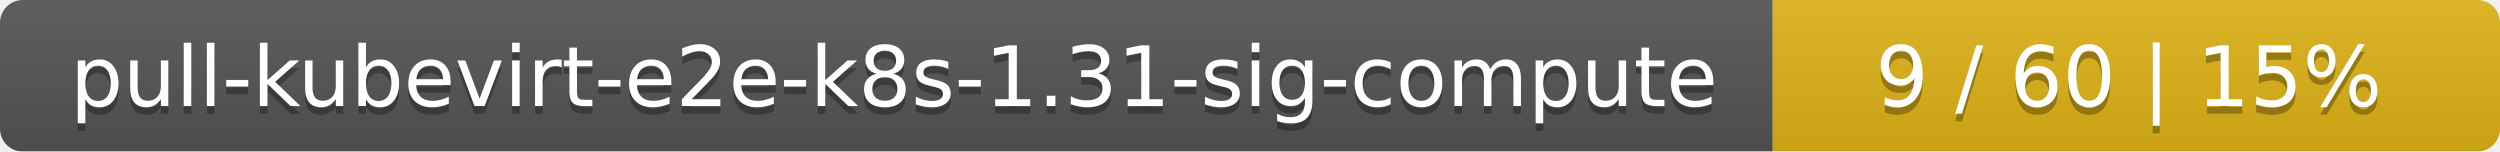
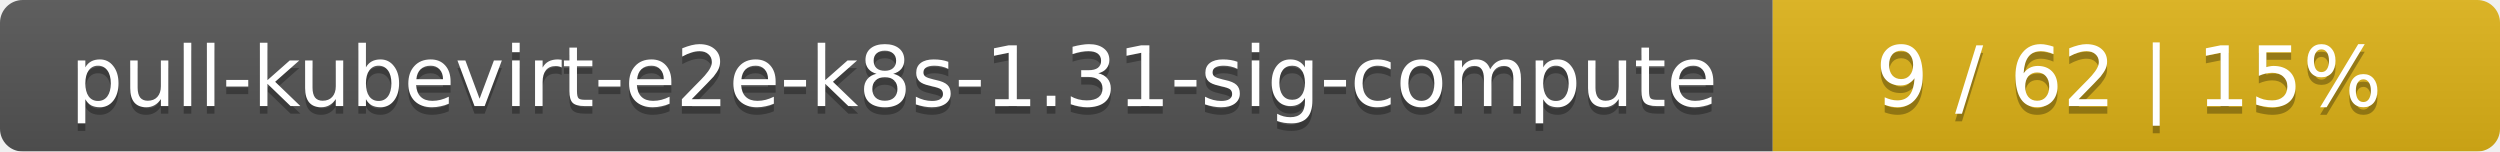
<svg xmlns="http://www.w3.org/2000/svg" width="330" height="20">
  <linearGradient id="smooth" x2="0" y2="100%">
    <stop offset="0" stop-color="#bbb" stop-opacity=".1" />
    <stop offset="1" stop-opacity=".1" />
  </linearGradient>
  <mask id="round">
    <rect width="330" height="20" rx="3" fill="#fff" />
  </mask>
  <g mask="url(#round)">
    <rect width="234" height="20" fill="#555" />
    <rect x="234" width="96" height="20" fill="#dfb317" />
    <rect width="330" height="20" fill="url(#smooth)" />
  </g>
  <g fill="#fff" text-anchor="middle" font-family="DejaVu Sans,Verdana,Geneva,sans-serif" font-size="11">
    <text x="118" y="15" fill="#010101" fill-opacity=".3">pull-kubevirt-e2e-k8s-1.31-sig-compute</text>
    <text x="118" y="14">pull-kubevirt-e2e-k8s-1.31-sig-compute</text>
-     <text x="281" y="15" fill="#010101" fill-opacity=".3">9 / 60    |    15%</text>
-     <text x="281" y="14">9 / 60    |    15%</text>
+     <text x="281" y="15" fill="#010101" fill-opacity=".3">9 / 62    |    15%</text>
+     <text x="281" y="14">9 / 62    |    15%</text>
  </g>
</svg>
